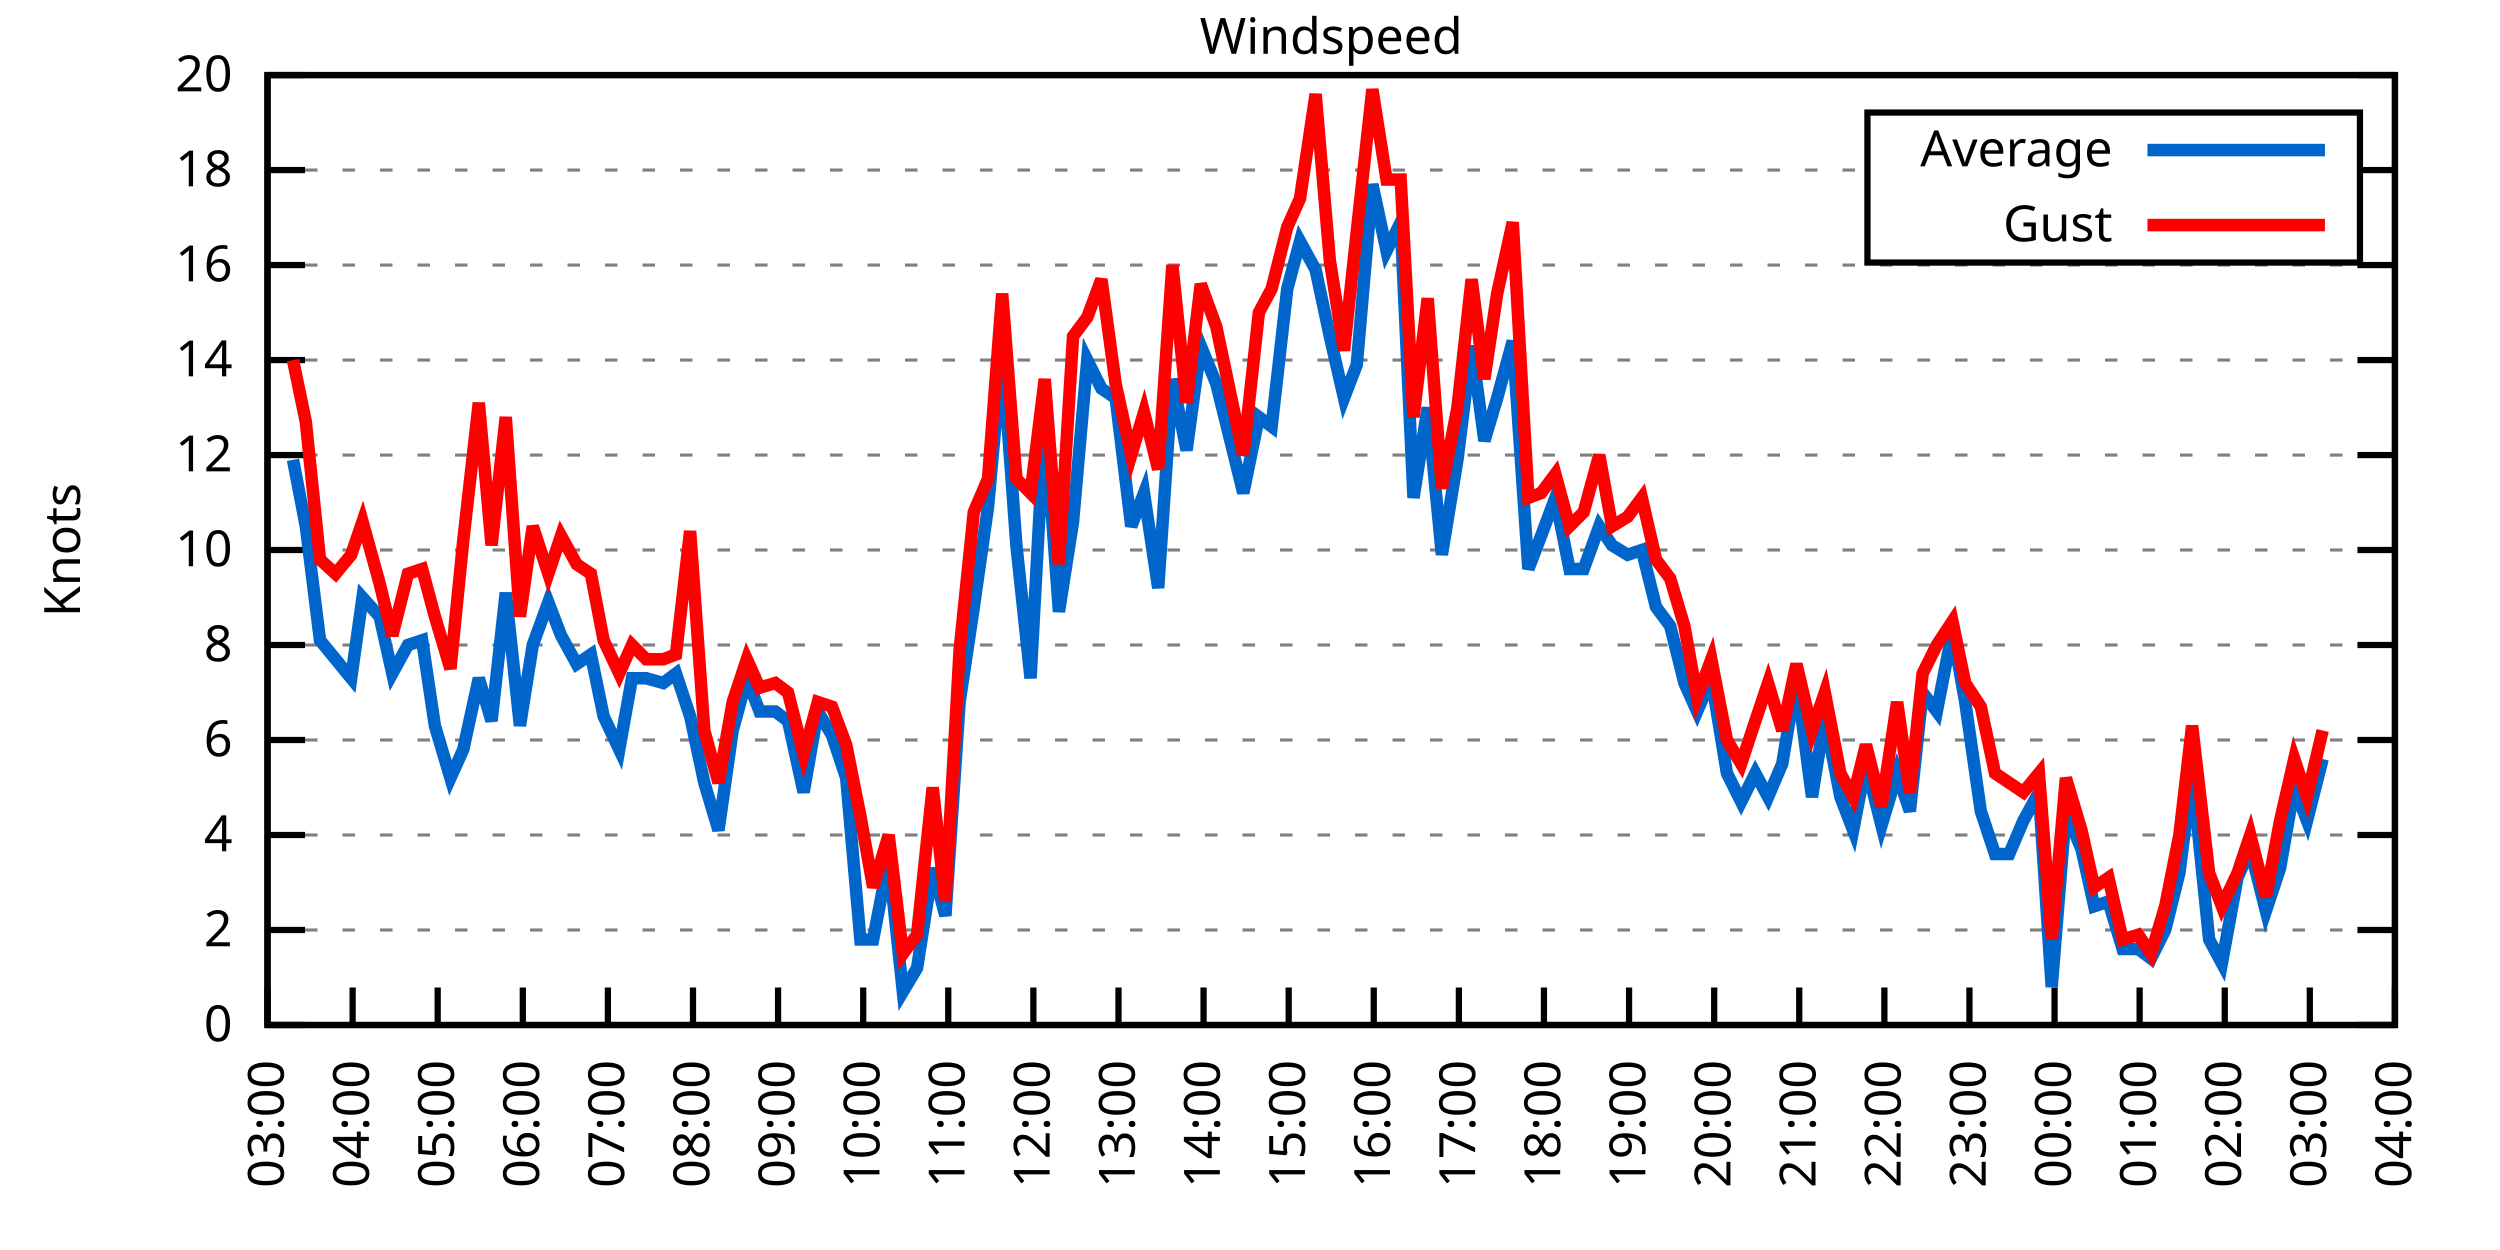
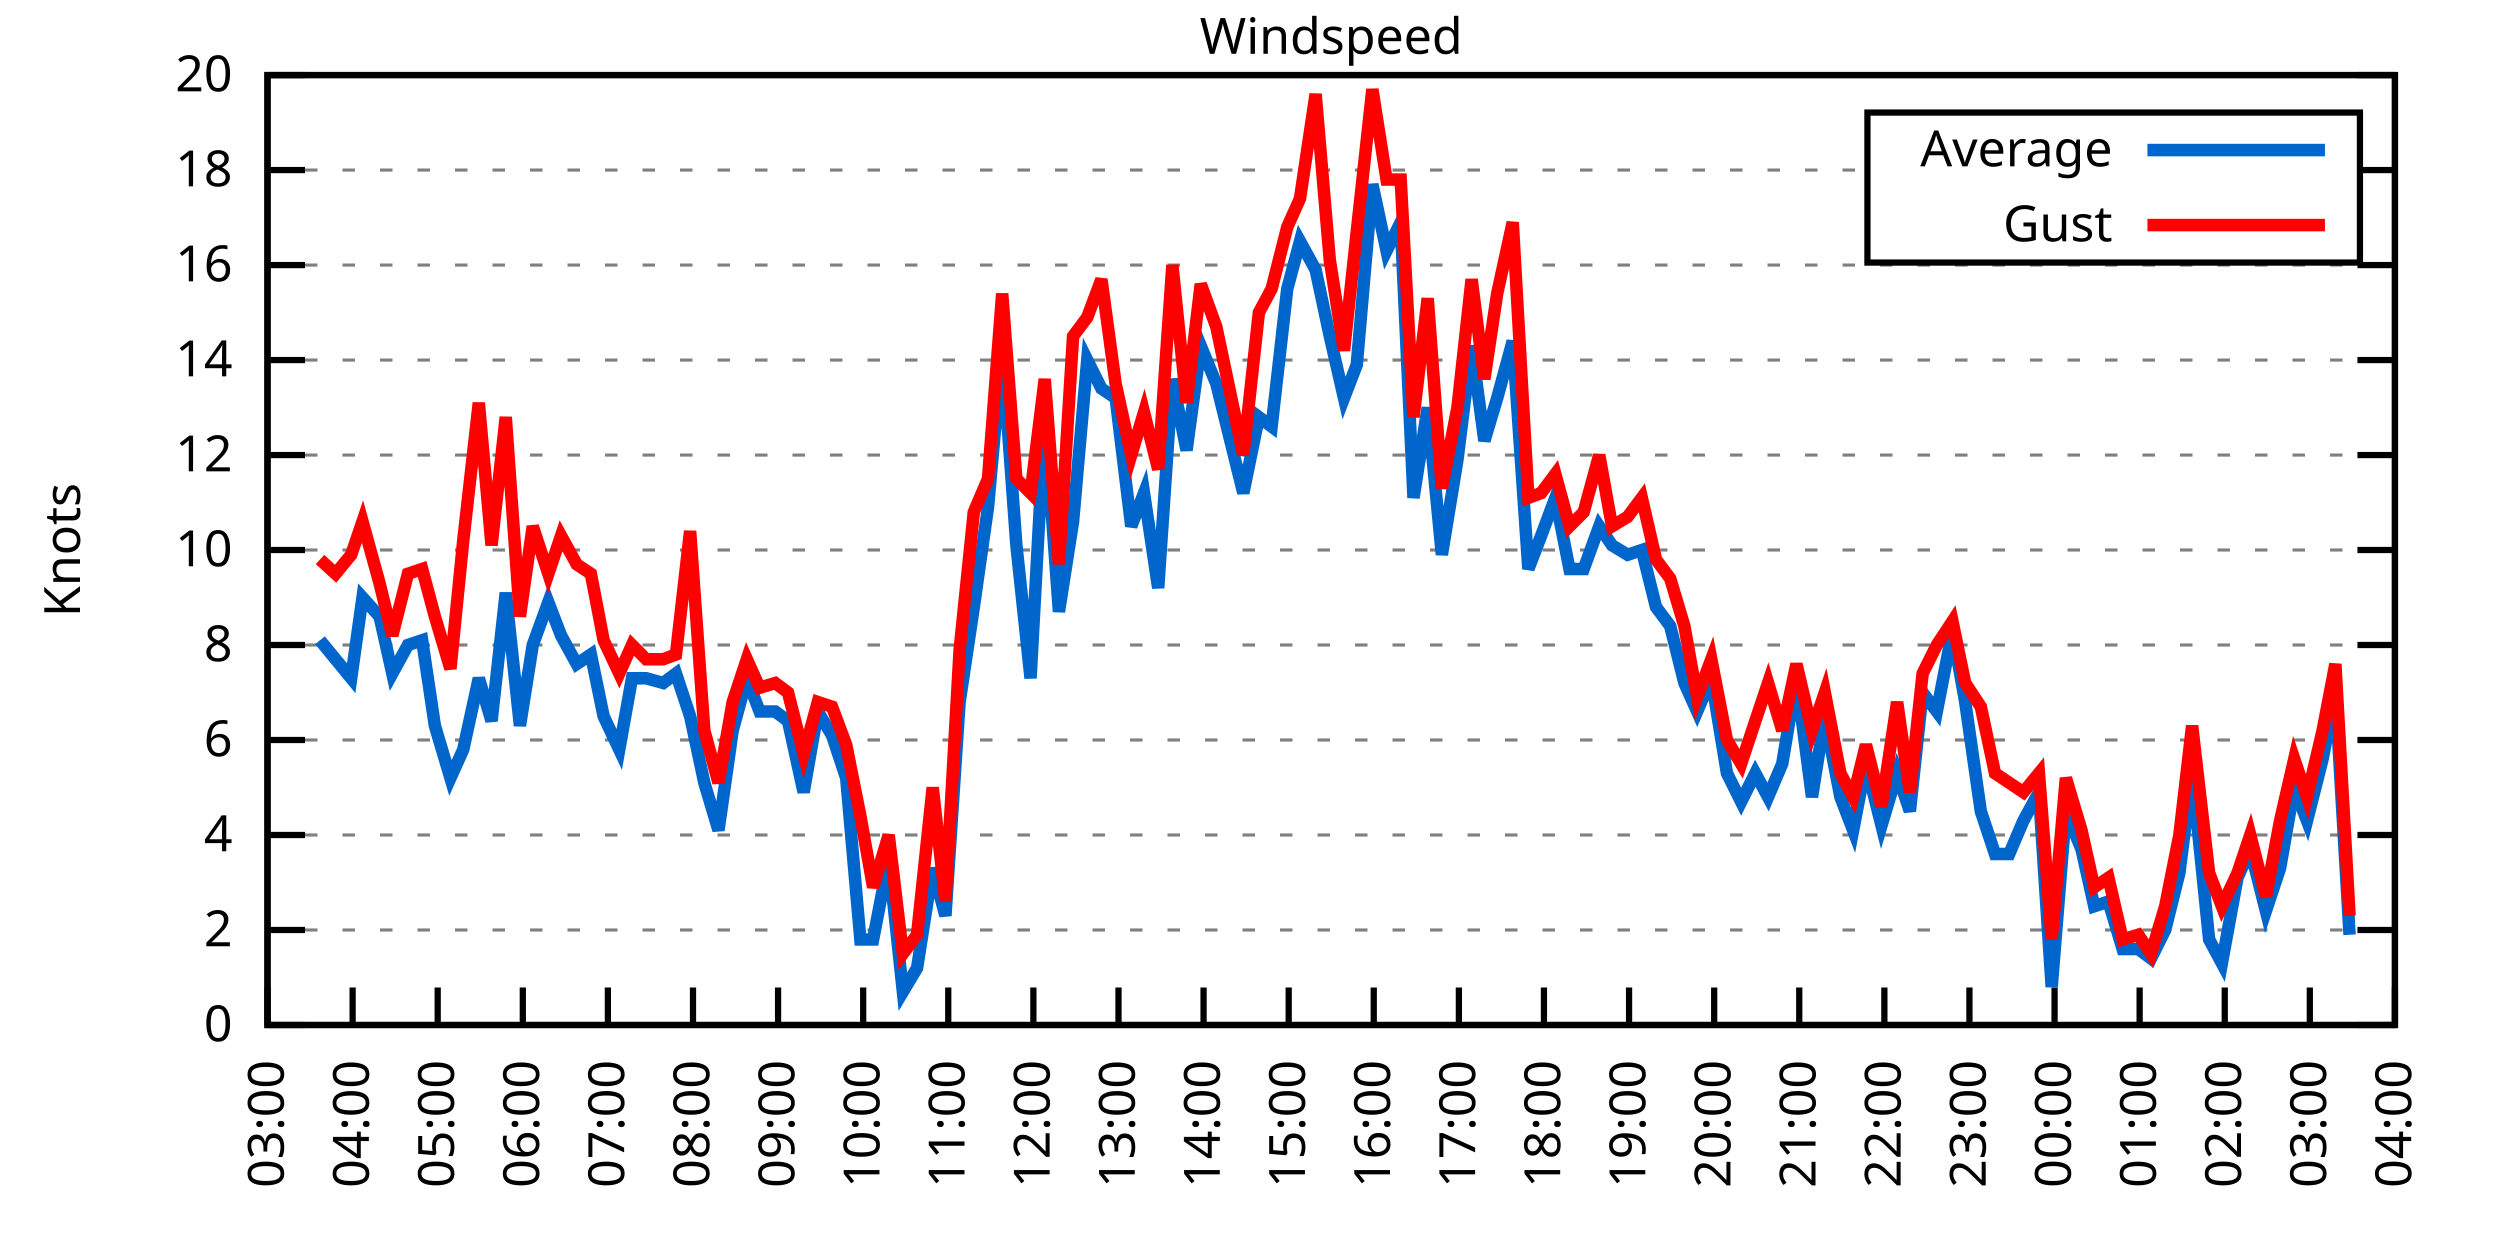
<svg xmlns="http://www.w3.org/2000/svg" xmlns:xlink="http://www.w3.org/1999/xlink" width="400" height="200" viewBox="0 0 400 200">
  <g id="gnuplot_canvas">
    <rect x="0" y="0" width="400" height="200" fill="none" />
    <defs>
      <circle id="gpDot" r="0.5" stroke-width="0.5" stroke="currentColor" />
      <path id="gpPt0" stroke-width="0.333" stroke="currentColor" d="M-1,0 h2 M0,-1 v2" />
      <path id="gpPt1" stroke-width="0.333" stroke="currentColor" d="M-1,-1 L1,1 M1,-1 L-1,1" />
      <path id="gpPt2" stroke-width="0.333" stroke="currentColor" d="M-1,0 L1,0 M0,-1 L0,1 M-1,-1 L1,1 M-1,1 L1,-1" />
      <rect id="gpPt3" stroke-width="0.333" stroke="currentColor" x="-1" y="-1" width="2" height="2" />
      <rect id="gpPt4" stroke-width="0.333" stroke="currentColor" fill="currentColor" x="-1" y="-1" width="2" height="2" />
      <circle id="gpPt5" stroke-width="0.333" stroke="currentColor" cx="0" cy="0" r="1" />
      <use xlink:href="#gpPt5" id="gpPt6" fill="currentColor" stroke="none" />
      <path id="gpPt7" stroke-width="0.333" stroke="currentColor" d="M0,-1.33 L-1.33,0.67 L1.33,0.67 z" />
      <use xlink:href="#gpPt7" id="gpPt8" fill="currentColor" stroke="none" />
      <use xlink:href="#gpPt7" id="gpPt9" stroke="currentColor" transform="rotate(180)" />
      <use xlink:href="#gpPt9" id="gpPt10" fill="currentColor" stroke="none" />
      <use xlink:href="#gpPt3" id="gpPt11" stroke="currentColor" transform="rotate(45)" />
      <use xlink:href="#gpPt11" id="gpPt12" fill="currentColor" stroke="none" />
      <path id="gpPt13" stroke-width="0.333" stroke="currentColor" d="M0,1.330 L1.265,0.411 L0.782,-1.067 L-0.782,-1.076 L-1.265,0.411 z" />
      <use xlink:href="#gpPt13" id="gpPt14" fill="currentColor" stroke="none" />
      <filter id="textbox" filterUnits="objectBoundingBox" x="0" y="0" height="1" width="1">
        <feFlood flood-color="white" flood-opacity="1" result="bgnd" />
        <feComposite in="SourceGraphic" in2="bgnd" operator="atop" />
      </filter>
      <filter id="greybox" filterUnits="objectBoundingBox" x="0" y="0" height="1" width="1">
        <feFlood flood-color="lightgrey" flood-opacity="1" result="grey" />
        <feComposite in="SourceGraphic" in2="grey" operator="atop" />
      </filter>
    </defs>
    <g fill="none" color="white" stroke="currentColor" stroke-width="1.00" stroke-linecap="butt" stroke-linejoin="miter">
</g>
    <g fill="none" color="black" stroke="currentColor" stroke-width="1.00" stroke-linecap="butt" stroke-linejoin="miter">
      <g stroke="none" shape-rendering="crispEdges">
        <polygon fill="rgb(255, 255, 255)" points="42.80,164.00 383.18,164.00 383.18,12.02 42.80,12.02 " />
      </g>
    </g>
    <g fill="none" color="black" stroke="currentColor" stroke-width="1.00" stroke-linecap="butt" stroke-linejoin="miter">
</g>
    <g fill="none" color="black" stroke="black" stroke-width="0.50" stroke-linecap="butt" stroke-linejoin="miter">
</g>
    <g fill="none" color="gray" stroke="currentColor" stroke-width="0.50" stroke-linecap="butt" stroke-linejoin="miter">
      <path stroke="gray" stroke-dasharray="2,4" class="gridline" d="M42.80,164.00 L383.19,164.00  " />
    </g>
    <g fill="none" color="gray" stroke="gray" stroke-width="1.00" stroke-linecap="butt" stroke-linejoin="miter">
</g>
    <g fill="none" color="black" stroke="currentColor" stroke-width="1.00" stroke-linecap="butt" stroke-linejoin="miter">
      <path stroke="black" d="M42.80,164.00 L48.80,164.00 M383.19,164.00 L377.19,164.00  " />
      <g transform="translate(37.20,166.60)" stroke="none" fill="black" font-family="Sans" font-size="8.00" text-anchor="end">
        <text>
          <tspan font-family="Sans"> 0</tspan>
        </text>
      </g>
    </g>
    <g fill="none" color="black" stroke="currentColor" stroke-width="1.00" stroke-linecap="butt" stroke-linejoin="miter">
</g>
    <g fill="none" color="black" stroke="black" stroke-width="0.50" stroke-linecap="butt" stroke-linejoin="miter">
</g>
    <g fill="none" color="gray" stroke="currentColor" stroke-width="0.50" stroke-linecap="butt" stroke-linejoin="miter">
      <path stroke="gray" stroke-dasharray="2,4" class="gridline" d="M42.80,148.80 L383.19,148.80  " />
    </g>
    <g fill="none" color="gray" stroke="gray" stroke-width="1.00" stroke-linecap="butt" stroke-linejoin="miter">
</g>
    <g fill="none" color="black" stroke="currentColor" stroke-width="1.00" stroke-linecap="butt" stroke-linejoin="miter">
      <path stroke="black" d="M42.80,148.80 L48.80,148.80 M383.19,148.80 L377.19,148.80  " />
      <g transform="translate(37.20,151.40)" stroke="none" fill="black" font-family="Sans" font-size="8.00" text-anchor="end">
        <text>
          <tspan font-family="Sans"> 2</tspan>
        </text>
      </g>
    </g>
    <g fill="none" color="black" stroke="currentColor" stroke-width="1.00" stroke-linecap="butt" stroke-linejoin="miter">
</g>
    <g fill="none" color="black" stroke="black" stroke-width="0.50" stroke-linecap="butt" stroke-linejoin="miter">
</g>
    <g fill="none" color="gray" stroke="currentColor" stroke-width="0.50" stroke-linecap="butt" stroke-linejoin="miter">
      <path stroke="gray" stroke-dasharray="2,4" class="gridline" d="M42.80,133.60 L383.19,133.60  " />
    </g>
    <g fill="none" color="gray" stroke="gray" stroke-width="1.00" stroke-linecap="butt" stroke-linejoin="miter">
</g>
    <g fill="none" color="black" stroke="currentColor" stroke-width="1.00" stroke-linecap="butt" stroke-linejoin="miter">
      <path stroke="black" d="M42.80,133.60 L48.80,133.60 M383.19,133.60 L377.19,133.60  " />
      <g transform="translate(37.20,136.20)" stroke="none" fill="black" font-family="Sans" font-size="8.00" text-anchor="end">
        <text>
          <tspan font-family="Sans"> 4</tspan>
        </text>
      </g>
    </g>
    <g fill="none" color="black" stroke="currentColor" stroke-width="1.00" stroke-linecap="butt" stroke-linejoin="miter">
</g>
    <g fill="none" color="black" stroke="black" stroke-width="0.50" stroke-linecap="butt" stroke-linejoin="miter">
</g>
    <g fill="none" color="gray" stroke="currentColor" stroke-width="0.50" stroke-linecap="butt" stroke-linejoin="miter">
      <path stroke="gray" stroke-dasharray="2,4" class="gridline" d="M42.80,118.40 L383.19,118.40  " />
    </g>
    <g fill="none" color="gray" stroke="gray" stroke-width="1.00" stroke-linecap="butt" stroke-linejoin="miter">
</g>
    <g fill="none" color="black" stroke="currentColor" stroke-width="1.00" stroke-linecap="butt" stroke-linejoin="miter">
      <path stroke="black" d="M42.80,118.40 L48.80,118.40 M383.19,118.40 L377.19,118.40  " />
      <g transform="translate(37.20,121.00)" stroke="none" fill="black" font-family="Sans" font-size="8.00" text-anchor="end">
        <text>
          <tspan font-family="Sans"> 6</tspan>
        </text>
      </g>
    </g>
    <g fill="none" color="black" stroke="currentColor" stroke-width="1.00" stroke-linecap="butt" stroke-linejoin="miter">
</g>
    <g fill="none" color="black" stroke="black" stroke-width="0.50" stroke-linecap="butt" stroke-linejoin="miter">
</g>
    <g fill="none" color="gray" stroke="currentColor" stroke-width="0.50" stroke-linecap="butt" stroke-linejoin="miter">
      <path stroke="gray" stroke-dasharray="2,4" class="gridline" d="M42.80,103.20 L383.19,103.20  " />
    </g>
    <g fill="none" color="gray" stroke="gray" stroke-width="1.00" stroke-linecap="butt" stroke-linejoin="miter">
</g>
    <g fill="none" color="black" stroke="currentColor" stroke-width="1.00" stroke-linecap="butt" stroke-linejoin="miter">
      <path stroke="black" d="M42.80,103.20 L48.80,103.20 M383.19,103.20 L377.19,103.20  " />
      <g transform="translate(37.20,105.80)" stroke="none" fill="black" font-family="Sans" font-size="8.00" text-anchor="end">
        <text>
          <tspan font-family="Sans"> 8</tspan>
        </text>
      </g>
    </g>
    <g fill="none" color="black" stroke="currentColor" stroke-width="1.00" stroke-linecap="butt" stroke-linejoin="miter">
</g>
    <g fill="none" color="black" stroke="black" stroke-width="0.50" stroke-linecap="butt" stroke-linejoin="miter">
</g>
    <g fill="none" color="gray" stroke="currentColor" stroke-width="0.50" stroke-linecap="butt" stroke-linejoin="miter">
      <path stroke="gray" stroke-dasharray="2,4" class="gridline" d="M42.80,88.00 L383.19,88.00  " />
    </g>
    <g fill="none" color="gray" stroke="gray" stroke-width="1.00" stroke-linecap="butt" stroke-linejoin="miter">
</g>
    <g fill="none" color="black" stroke="currentColor" stroke-width="1.00" stroke-linecap="butt" stroke-linejoin="miter">
      <path stroke="black" d="M42.80,88.00 L48.80,88.00 M383.19,88.00 L377.19,88.00  " />
      <g transform="translate(37.20,90.60)" stroke="none" fill="black" font-family="Sans" font-size="8.00" text-anchor="end">
        <text>
          <tspan font-family="Sans"> 10</tspan>
        </text>
      </g>
    </g>
    <g fill="none" color="black" stroke="currentColor" stroke-width="1.00" stroke-linecap="butt" stroke-linejoin="miter">
</g>
    <g fill="none" color="black" stroke="black" stroke-width="0.50" stroke-linecap="butt" stroke-linejoin="miter">
</g>
    <g fill="none" color="gray" stroke="currentColor" stroke-width="0.50" stroke-linecap="butt" stroke-linejoin="miter">
      <path stroke="gray" stroke-dasharray="2,4" class="gridline" d="M42.80,72.81 L383.19,72.81  " />
    </g>
    <g fill="none" color="gray" stroke="gray" stroke-width="1.00" stroke-linecap="butt" stroke-linejoin="miter">
</g>
    <g fill="none" color="black" stroke="currentColor" stroke-width="1.00" stroke-linecap="butt" stroke-linejoin="miter">
      <path stroke="black" d="M42.80,72.81 L48.80,72.81 M383.19,72.81 L377.19,72.81  " />
      <g transform="translate(37.20,75.41)" stroke="none" fill="black" font-family="Sans" font-size="8.00" text-anchor="end">
        <text>
          <tspan font-family="Sans"> 12</tspan>
        </text>
      </g>
    </g>
    <g fill="none" color="black" stroke="currentColor" stroke-width="1.00" stroke-linecap="butt" stroke-linejoin="miter">
</g>
    <g fill="none" color="black" stroke="black" stroke-width="0.50" stroke-linecap="butt" stroke-linejoin="miter">
</g>
    <g fill="none" color="gray" stroke="currentColor" stroke-width="0.50" stroke-linecap="butt" stroke-linejoin="miter">
      <path stroke="gray" stroke-dasharray="2,4" class="gridline" d="M42.80,57.61 L383.19,57.61  " />
    </g>
    <g fill="none" color="gray" stroke="gray" stroke-width="1.00" stroke-linecap="butt" stroke-linejoin="miter">
</g>
    <g fill="none" color="black" stroke="currentColor" stroke-width="1.00" stroke-linecap="butt" stroke-linejoin="miter">
      <path stroke="black" d="M42.80,57.61 L48.80,57.61 M383.19,57.61 L377.19,57.61  " />
      <g transform="translate(37.20,60.21)" stroke="none" fill="black" font-family="Sans" font-size="8.00" text-anchor="end">
        <text>
          <tspan font-family="Sans"> 14</tspan>
        </text>
      </g>
    </g>
    <g fill="none" color="black" stroke="currentColor" stroke-width="1.00" stroke-linecap="butt" stroke-linejoin="miter">
</g>
    <g fill="none" color="black" stroke="black" stroke-width="0.50" stroke-linecap="butt" stroke-linejoin="miter">
</g>
    <g fill="none" color="gray" stroke="currentColor" stroke-width="0.50" stroke-linecap="butt" stroke-linejoin="miter">
      <path stroke="gray" stroke-dasharray="2,4" class="gridline" d="M42.80,42.41 L383.19,42.41  " />
    </g>
    <g fill="none" color="gray" stroke="gray" stroke-width="1.00" stroke-linecap="butt" stroke-linejoin="miter">
</g>
    <g fill="none" color="black" stroke="currentColor" stroke-width="1.00" stroke-linecap="butt" stroke-linejoin="miter">
      <path stroke="black" d="M42.80,42.41 L48.80,42.41 M383.19,42.41 L377.19,42.41  " />
      <g transform="translate(37.20,45.01)" stroke="none" fill="black" font-family="Sans" font-size="8.00" text-anchor="end">
        <text>
          <tspan font-family="Sans"> 16</tspan>
        </text>
      </g>
    </g>
    <g fill="none" color="black" stroke="currentColor" stroke-width="1.00" stroke-linecap="butt" stroke-linejoin="miter">
</g>
    <g fill="none" color="black" stroke="black" stroke-width="0.50" stroke-linecap="butt" stroke-linejoin="miter">
</g>
    <g fill="none" color="gray" stroke="currentColor" stroke-width="0.50" stroke-linecap="butt" stroke-linejoin="miter">
      <path stroke="gray" stroke-dasharray="2,4" class="gridline" d="M42.80,27.21 L298.79,27.21 M377.59,27.21 L383.19,27.21  " />
    </g>
    <g fill="none" color="gray" stroke="gray" stroke-width="1.00" stroke-linecap="butt" stroke-linejoin="miter">
</g>
    <g fill="none" color="black" stroke="currentColor" stroke-width="1.00" stroke-linecap="butt" stroke-linejoin="miter">
      <path stroke="black" d="M42.80,27.21 L48.80,27.21 M383.19,27.21 L377.19,27.21  " />
      <g transform="translate(37.20,29.81)" stroke="none" fill="black" font-family="Sans" font-size="8.00" text-anchor="end">
        <text>
          <tspan font-family="Sans"> 18</tspan>
        </text>
      </g>
    </g>
    <g fill="none" color="black" stroke="currentColor" stroke-width="1.00" stroke-linecap="butt" stroke-linejoin="miter">
</g>
    <g fill="none" color="black" stroke="black" stroke-width="0.50" stroke-linecap="butt" stroke-linejoin="miter">
</g>
    <g fill="none" color="gray" stroke="currentColor" stroke-width="0.50" stroke-linecap="butt" stroke-linejoin="miter">
      <path stroke="gray" stroke-dasharray="2,4" class="gridline" d="M42.80,12.01 L383.19,12.01  " />
    </g>
    <g fill="none" color="gray" stroke="gray" stroke-width="1.00" stroke-linecap="butt" stroke-linejoin="miter">
</g>
    <g fill="none" color="black" stroke="currentColor" stroke-width="1.00" stroke-linecap="butt" stroke-linejoin="miter">
      <path stroke="black" d="M42.80,12.01 L48.80,12.01 M383.19,12.01 L377.19,12.01  " />
      <g transform="translate(37.20,14.61)" stroke="none" fill="black" font-family="Sans" font-size="8.00" text-anchor="end">
        <text>
          <tspan font-family="Sans"> 20</tspan>
        </text>
      </g>
    </g>
    <g fill="none" color="black" stroke="currentColor" stroke-width="1.00" stroke-linecap="butt" stroke-linejoin="miter">
      <path stroke="black" d="M42.80,164.00 L42.80,158.00  " />
      <g transform="translate(45.40,169.60) rotate(270.00)" stroke="none" fill="black" font-family="Sans" font-size="8.00" text-anchor="end">
        <text>
          <tspan font-family="Sans">03:00</tspan>
        </text>
      </g>
    </g>
    <g fill="none" color="black" stroke="currentColor" stroke-width="1.00" stroke-linecap="butt" stroke-linejoin="miter">
      <path stroke="black" d="M56.42,164.00 L56.42,158.00  " />
      <g transform="translate(59.02,169.60) rotate(270.00)" stroke="none" fill="black" font-family="Sans" font-size="8.00" text-anchor="end">
        <text>
          <tspan font-family="Sans">04:00</tspan>
        </text>
      </g>
    </g>
    <g fill="none" color="black" stroke="currentColor" stroke-width="1.00" stroke-linecap="butt" stroke-linejoin="miter">
      <path stroke="black" d="M70.03,164.00 L70.03,158.00  " />
      <g transform="translate(72.63,169.60) rotate(270.00)" stroke="none" fill="black" font-family="Sans" font-size="8.00" text-anchor="end">
        <text>
          <tspan font-family="Sans">05:00</tspan>
        </text>
      </g>
    </g>
    <g fill="none" color="black" stroke="currentColor" stroke-width="1.00" stroke-linecap="butt" stroke-linejoin="miter">
      <path stroke="black" d="M83.65,164.00 L83.65,158.00  " />
      <g transform="translate(86.25,169.60) rotate(270.00)" stroke="none" fill="black" font-family="Sans" font-size="8.00" text-anchor="end">
        <text>
          <tspan font-family="Sans">06:00</tspan>
        </text>
      </g>
    </g>
    <g fill="none" color="black" stroke="currentColor" stroke-width="1.00" stroke-linecap="butt" stroke-linejoin="miter">
      <path stroke="black" d="M97.26,164.00 L97.26,158.00  " />
      <g transform="translate(99.86,169.60) rotate(270.00)" stroke="none" fill="black" font-family="Sans" font-size="8.00" text-anchor="end">
        <text>
          <tspan font-family="Sans">07:00</tspan>
        </text>
      </g>
    </g>
    <g fill="none" color="black" stroke="currentColor" stroke-width="1.00" stroke-linecap="butt" stroke-linejoin="miter">
      <path stroke="black" d="M110.88,164.00 L110.88,158.00  " />
      <g transform="translate(113.48,169.60) rotate(270.00)" stroke="none" fill="black" font-family="Sans" font-size="8.00" text-anchor="end">
        <text>
          <tspan font-family="Sans">08:00</tspan>
        </text>
      </g>
    </g>
    <g fill="none" color="black" stroke="currentColor" stroke-width="1.00" stroke-linecap="butt" stroke-linejoin="miter">
      <path stroke="black" d="M124.49,164.00 L124.49,158.00  " />
      <g transform="translate(127.09,169.60) rotate(270.00)" stroke="none" fill="black" font-family="Sans" font-size="8.00" text-anchor="end">
        <text>
          <tspan font-family="Sans">09:00</tspan>
        </text>
      </g>
    </g>
    <g fill="none" color="black" stroke="currentColor" stroke-width="1.00" stroke-linecap="butt" stroke-linejoin="miter">
      <path stroke="black" d="M138.11,164.00 L138.11,158.00  " />
      <g transform="translate(140.71,169.60) rotate(270.00)" stroke="none" fill="black" font-family="Sans" font-size="8.00" text-anchor="end">
        <text>
          <tspan font-family="Sans">10:00</tspan>
        </text>
      </g>
    </g>
    <g fill="none" color="black" stroke="currentColor" stroke-width="1.00" stroke-linecap="butt" stroke-linejoin="miter">
      <path stroke="black" d="M151.72,164.00 L151.72,158.00  " />
      <g transform="translate(154.32,169.60) rotate(270.00)" stroke="none" fill="black" font-family="Sans" font-size="8.00" text-anchor="end">
        <text>
          <tspan font-family="Sans">11:00</tspan>
        </text>
      </g>
    </g>
    <g fill="none" color="black" stroke="currentColor" stroke-width="1.00" stroke-linecap="butt" stroke-linejoin="miter">
      <path stroke="black" d="M165.34,164.00 L165.34,158.00  " />
      <g transform="translate(167.94,169.60) rotate(270.00)" stroke="none" fill="black" font-family="Sans" font-size="8.00" text-anchor="end">
        <text>
          <tspan font-family="Sans">12:00</tspan>
        </text>
      </g>
    </g>
    <g fill="none" color="black" stroke="currentColor" stroke-width="1.00" stroke-linecap="butt" stroke-linejoin="miter">
      <path stroke="black" d="M178.96,164.00 L178.96,158.00  " />
      <g transform="translate(181.56,169.60) rotate(270.00)" stroke="none" fill="black" font-family="Sans" font-size="8.00" text-anchor="end">
        <text>
          <tspan font-family="Sans">13:00</tspan>
        </text>
      </g>
    </g>
    <g fill="none" color="black" stroke="currentColor" stroke-width="1.00" stroke-linecap="butt" stroke-linejoin="miter">
      <path stroke="black" d="M192.57,164.00 L192.57,158.00  " />
      <g transform="translate(195.17,169.60) rotate(270.00)" stroke="none" fill="black" font-family="Sans" font-size="8.00" text-anchor="end">
        <text>
          <tspan font-family="Sans">14:00</tspan>
        </text>
      </g>
    </g>
    <g fill="none" color="black" stroke="currentColor" stroke-width="1.00" stroke-linecap="butt" stroke-linejoin="miter">
      <path stroke="black" d="M206.19,164.00 L206.19,158.00  " />
      <g transform="translate(208.79,169.60) rotate(270.00)" stroke="none" fill="black" font-family="Sans" font-size="8.00" text-anchor="end">
        <text>
          <tspan font-family="Sans">15:00</tspan>
        </text>
      </g>
    </g>
    <g fill="none" color="black" stroke="currentColor" stroke-width="1.00" stroke-linecap="butt" stroke-linejoin="miter">
      <path stroke="black" d="M219.80,164.00 L219.80,158.00  " />
      <g transform="translate(222.40,169.60) rotate(270.00)" stroke="none" fill="black" font-family="Sans" font-size="8.00" text-anchor="end">
        <text>
          <tspan font-family="Sans">16:00</tspan>
        </text>
      </g>
    </g>
    <g fill="none" color="black" stroke="currentColor" stroke-width="1.00" stroke-linecap="butt" stroke-linejoin="miter">
      <path stroke="black" d="M233.42,164.00 L233.42,158.00  " />
      <g transform="translate(236.02,169.60) rotate(270.00)" stroke="none" fill="black" font-family="Sans" font-size="8.00" text-anchor="end">
        <text>
          <tspan font-family="Sans">17:00</tspan>
        </text>
      </g>
    </g>
    <g fill="none" color="black" stroke="currentColor" stroke-width="1.00" stroke-linecap="butt" stroke-linejoin="miter">
      <path stroke="black" d="M247.03,164.00 L247.03,158.00  " />
      <g transform="translate(249.63,169.60) rotate(270.00)" stroke="none" fill="black" font-family="Sans" font-size="8.00" text-anchor="end">
        <text>
          <tspan font-family="Sans">18:00</tspan>
        </text>
      </g>
    </g>
    <g fill="none" color="black" stroke="currentColor" stroke-width="1.00" stroke-linecap="butt" stroke-linejoin="miter">
      <path stroke="black" d="M260.65,164.00 L260.65,158.00  " />
      <g transform="translate(263.25,169.60) rotate(270.00)" stroke="none" fill="black" font-family="Sans" font-size="8.00" text-anchor="end">
        <text>
          <tspan font-family="Sans">19:00</tspan>
        </text>
      </g>
    </g>
    <g fill="none" color="black" stroke="currentColor" stroke-width="1.00" stroke-linecap="butt" stroke-linejoin="miter">
      <path stroke="black" d="M274.27,164.00 L274.27,158.00  " />
      <g transform="translate(276.87,169.60) rotate(270.00)" stroke="none" fill="black" font-family="Sans" font-size="8.00" text-anchor="end">
        <text>
          <tspan font-family="Sans">20:00</tspan>
        </text>
      </g>
    </g>
    <g fill="none" color="black" stroke="currentColor" stroke-width="1.00" stroke-linecap="butt" stroke-linejoin="miter">
      <path stroke="black" d="M287.88,164.00 L287.88,158.00  " />
      <g transform="translate(290.48,169.60) rotate(270.00)" stroke="none" fill="black" font-family="Sans" font-size="8.00" text-anchor="end">
        <text>
          <tspan font-family="Sans">21:00</tspan>
        </text>
      </g>
    </g>
    <g fill="none" color="black" stroke="currentColor" stroke-width="1.00" stroke-linecap="butt" stroke-linejoin="miter">
      <path stroke="black" d="M301.50,164.00 L301.50,158.00  " />
      <g transform="translate(304.10,169.60) rotate(270.00)" stroke="none" fill="black" font-family="Sans" font-size="8.00" text-anchor="end">
        <text>
          <tspan font-family="Sans">22:00</tspan>
        </text>
      </g>
    </g>
    <g fill="none" color="black" stroke="currentColor" stroke-width="1.00" stroke-linecap="butt" stroke-linejoin="miter">
      <path stroke="black" d="M315.11,164.00 L315.11,158.00  " />
      <g transform="translate(317.71,169.60) rotate(270.00)" stroke="none" fill="black" font-family="Sans" font-size="8.00" text-anchor="end">
        <text>
          <tspan font-family="Sans">23:00</tspan>
        </text>
      </g>
    </g>
    <g fill="none" color="black" stroke="currentColor" stroke-width="1.00" stroke-linecap="butt" stroke-linejoin="miter">
      <path stroke="black" d="M328.73,164.00 L328.73,158.00  " />
      <g transform="translate(331.33,169.60) rotate(270.00)" stroke="none" fill="black" font-family="Sans" font-size="8.00" text-anchor="end">
        <text>
          <tspan font-family="Sans">00:00</tspan>
        </text>
      </g>
    </g>
    <g fill="none" color="black" stroke="currentColor" stroke-width="1.00" stroke-linecap="butt" stroke-linejoin="miter">
      <path stroke="black" d="M342.34,164.00 L342.34,158.00  " />
      <g transform="translate(344.94,169.60) rotate(270.00)" stroke="none" fill="black" font-family="Sans" font-size="8.00" text-anchor="end">
        <text>
          <tspan font-family="Sans">01:00</tspan>
        </text>
      </g>
    </g>
    <g fill="none" color="black" stroke="currentColor" stroke-width="1.00" stroke-linecap="butt" stroke-linejoin="miter">
      <path stroke="black" d="M355.96,164.00 L355.96,158.00  " />
      <g transform="translate(358.56,169.60) rotate(270.00)" stroke="none" fill="black" font-family="Sans" font-size="8.00" text-anchor="end">
        <text>
          <tspan font-family="Sans">02:00</tspan>
        </text>
      </g>
    </g>
    <g fill="none" color="black" stroke="currentColor" stroke-width="1.00" stroke-linecap="butt" stroke-linejoin="miter">
      <path stroke="black" d="M369.57,164.00 L369.57,158.00  " />
      <g transform="translate(372.17,169.60) rotate(270.00)" stroke="none" fill="black" font-family="Sans" font-size="8.00" text-anchor="end">
        <text>
          <tspan font-family="Sans">03:00</tspan>
        </text>
      </g>
    </g>
    <g fill="none" color="black" stroke="currentColor" stroke-width="1.00" stroke-linecap="butt" stroke-linejoin="miter">
      <path stroke="black" d="M383.19,164.00 L383.19,158.00  " />
      <g transform="translate(385.79,169.60) rotate(270.00)" stroke="none" fill="black" font-family="Sans" font-size="8.00" text-anchor="end">
        <text>
          <tspan font-family="Sans">04:00</tspan>
        </text>
      </g>
    </g>
    <g fill="none" color="black" stroke="currentColor" stroke-width="1.00" stroke-linecap="butt" stroke-linejoin="miter">
</g>
    <g fill="none" color="black" stroke="currentColor" stroke-width="1.00" stroke-linecap="butt" stroke-linejoin="miter">
      <path stroke="black" d="M42.80,12.01 L42.80,164.00 L383.19,164.00 L383.19,12.01 L42.80,12.01 Z  " />
    </g>
    <g fill="none" color="black" stroke="currentColor" stroke-width="1.00" stroke-linecap="butt" stroke-linejoin="miter">
</g>
    <g fill="none" color="black" stroke="currentColor" stroke-width="1.00" stroke-linecap="butt" stroke-linejoin="miter">
      <path stroke="black" d="M298.79,42.01 L298.79,18.01 L377.59,18.01 L377.59,42.01 L298.79,42.01 Z  " />
    </g>
    <g id="Windspeed_plot_1">
      <g fill="none" color="white" stroke="black" stroke-width="2.00" stroke-linecap="butt" stroke-linejoin="miter">
</g>
      <g fill="none" color="black" stroke="currentColor" stroke-width="2.00" stroke-linecap="butt" stroke-linejoin="miter">
        <g transform="translate(337.99,26.61)" stroke="none" fill="black" font-family="Sans" font-size="8.00" text-anchor="end">
          <text>
            <tspan font-family="Sans">Average</tspan>
          </text>
        </g>
      </g>
      <g fill="none" color="black" stroke="currentColor" stroke-width="2.00" stroke-linecap="butt" stroke-linejoin="miter">
-         <path stroke="rgb(  0, 102, 204)" d="M343.59,24.01 L371.99,24.01 M46.88,73.57 L48.93,84.21 L51.20,102.44 L53.69,105.48 L56.19,108.52 L58.00,95.60   L60.73,98.64 L62.77,107.76 L65.27,103.20 L67.54,102.44 L69.58,116.12 L72.07,124.48 L74.12,119.92 L76.61,108.52   L78.65,115.36 L80.92,94.84 L83.19,116.12 L85.24,103.20 L87.73,96.36 L89.77,101.68 L92.27,106.24 L94.54,104.72   L96.58,114.60 L99.08,119.92 L101.12,108.52 L103.39,108.52 L106.11,109.28 L108.15,107.76 L110.42,114.60 L112.69,125.24   L114.96,132.84 L117.23,116.88 L119.50,108.52 L121.54,113.84 L124.04,113.84 L126.08,115.36 L128.58,126.76 L130.85,113.84   L133.12,117.64 L135.39,124.48 L137.66,150.32 L139.70,150.32 L142.19,137.40 L144.46,158.68 L146.73,154.88 L149.23,138.92   L151.27,146.52 L153.54,112.32 L155.81,97.12 L158.08,81.17 L160.35,56.09 L162.62,87.25 L164.89,108.52 L167.16,66.73   L169.43,97.88 L171.69,83.45 L173.96,57.61 L176.23,62.17 L178.50,63.69 L181.00,84.21 L183.04,78.89 L185.31,94.08   L187.58,60.65 L189.85,72.05 L192.12,55.33 L194.61,61.41 L198.93,78.89 L201.42,66.73 L203.46,68.25 L205.96,46.21   L208.00,38.61 L210.50,43.17 L212.77,53.81 L215.04,63.69 L217.08,58.37 L219.58,29.49 L221.85,40.13 L224.11,35.57   L226.16,79.65 L228.43,65.21 L230.70,88.76 L233.19,73.57 L235.46,55.33 L237.50,70.53 L239.55,63.69 L242.04,54.57   L244.54,91.04 L246.58,85.73 L248.85,79.65 L251.12,91.04 L253.39,91.04 L255.88,84.21 L257.93,87.25 L260.42,88.76   L262.69,88.00 L264.96,97.12 L267.23,100.16 L269.50,109.28 L271.54,113.84 L273.81,108.52 L276.31,123.72 L278.58,128.28   L280.85,123.72 L282.89,127.52 L285.16,122.20 L287.43,108.52 L289.92,127.52 L291.97,114.60 L294.46,127.52 L296.50,132.84   L298.55,122.20 L301.04,132.08 L303.54,123.72 L305.58,129.80 L307.62,110.80 L309.89,113.84 L312.39,100.92 L314.43,112.32   L316.93,129.80 L319.20,136.64 L321.47,136.64 L323.74,131.32 L326.23,126.76 L328.27,157.92 L330.54,129.80 L333.04,135.88   L335.08,145.00 L337.35,144.24 L339.62,151.84 L342.12,151.84 L344.16,153.36 L346.43,148.80 L348.70,139.68 L350.74,123.72   L353.46,150.32 L355.50,154.12 L358.00,140.44 L360.04,135.88 L362.54,145.76 L364.81,138.92 L367.08,126.00 L369.12,131.32   L371.62,121.44  " />
+         <path stroke="rgb(  0, 102, 204)" d="M343.59,24.01 L371.99,24.01 M51.20,102.44 L53.69,105.48 L56.19,108.52 L58.00,95.60 L60.73,98.64 L62.77,107.76   L65.27,103.20 L67.54,102.44 L69.58,116.12 L72.07,124.48 L74.12,119.92 L76.61,108.52 L78.65,115.36 L80.92,94.84   L83.19,116.12 L85.24,103.20 L87.73,96.36 L89.77,101.68 L92.27,106.24 L94.54,104.72 L96.58,114.60 L99.08,119.92   L101.12,108.52 L103.39,108.52 L106.11,109.28 L108.15,107.76 L110.42,114.60 L112.69,125.24 L114.96,132.84 L117.23,116.88   L119.50,108.52 L121.54,113.84 L124.04,113.84 L126.08,115.36 L128.58,126.76 L130.85,113.84 L133.12,117.64 L135.39,124.48   L137.66,150.32 L139.70,150.32 L142.19,137.40 L144.46,158.68 L146.73,154.88 L149.23,138.92 L151.27,146.52 L153.54,112.32   L155.81,97.12 L158.08,81.17 L160.35,56.09 L162.62,87.25 L164.89,108.52 L167.16,66.73 L169.43,97.88 L171.69,83.45   L173.96,57.61 L176.23,62.17 L178.50,63.69 L181.00,84.21 L183.04,78.89 L185.31,94.08 L187.58,60.65 L189.85,72.05   L192.12,55.33 L194.61,61.41 L198.93,78.89 L201.42,66.73 L203.46,68.25 L205.96,46.21 L208.00,38.61 L210.50,43.17   L212.77,53.81 L215.04,63.69 L217.08,58.37 L219.58,29.49 L221.85,40.13 L224.11,35.57 L226.16,79.65 L228.43,65.21   L230.70,88.76 L233.19,73.57 L235.46,55.33 L237.50,70.53 L239.55,63.69 L242.04,54.57 L244.54,91.04 L246.58,85.73   L248.85,79.65 L251.12,91.04 L253.39,91.04 L255.88,84.21 L257.93,87.25 L260.42,88.76 L262.69,88.00 L264.96,97.12   L267.23,100.16 L269.50,109.28 L271.54,113.84 L273.81,108.52 L276.31,123.72 L278.58,128.28 L280.85,123.72 L282.89,127.52   L285.16,122.20 L287.43,108.52 L289.92,127.52 L291.97,114.60 L294.46,127.52 L296.50,132.84 L298.55,122.20 L301.04,132.08   L303.54,123.72 L305.58,129.80 L307.62,110.80 L309.89,113.84 L312.39,100.92 L314.43,112.32 L316.93,129.80 L319.20,136.64   L321.47,136.64 L323.74,131.32 L326.23,126.76 L328.27,157.92 L330.54,129.80 L333.04,135.88 L335.08,145.00 L337.35,144.24   L339.62,151.84 L342.12,151.84 L344.16,153.36 L346.43,148.80 L348.70,139.68 L350.74,123.72 L353.46,150.32 L355.50,154.12   L358.00,140.44 L360.04,135.88 L362.54,145.76 L364.81,138.92 L367.08,126.00 L369.12,131.32 L371.62,121.44 L373.66,110.80   L375.93,149.56  " />
      </g>
    </g>
    <g id="Windspeed_plot_2">
      <g fill="none" color="black" stroke="currentColor" stroke-width="2.00" stroke-linecap="butt" stroke-linejoin="miter">
        <g transform="translate(337.99,38.61)" stroke="none" fill="black" font-family="Sans" font-size="8.00" text-anchor="end">
          <text>
            <tspan font-family="Sans">Gust</tspan>
          </text>
        </g>
      </g>
      <g fill="none" color="black" stroke="currentColor" stroke-width="2.00" stroke-linecap="butt" stroke-linejoin="miter">
-         <path stroke="rgb(255,   0,   0)" d="M343.59,36.01 L371.99,36.01 M46.88,57.61 L48.93,67.49 L51.20,89.52 L53.69,91.80 L56.19,88.76 L58.00,83.45   L60.73,93.32 L62.77,101.68 L65.27,91.80 L67.54,91.04 L69.58,98.64 L72.07,107.00 L74.12,86.49 L76.61,64.45   L78.65,87.25 L80.92,66.73 L83.19,98.64 L85.24,84.21 L87.73,91.80 L89.77,85.73 L92.27,90.28 L94.54,91.80   L96.58,102.44 L99.08,107.76 L101.12,103.20 L103.39,105.48 L106.11,105.48 L108.15,104.72 L110.42,84.97 L112.69,116.88   L114.96,125.24 L117.23,112.32 L119.50,105.48 L121.54,110.04 L124.04,109.28 L126.08,110.80 L128.58,120.68 L130.85,112.32   L133.12,113.08 L135.39,119.16 L137.66,130.56 L139.70,141.96 L142.19,133.60 L144.46,152.60 L146.73,149.56 L149.23,126.00   L151.27,144.24 L153.54,103.96 L155.81,81.93 L158.08,76.61 L160.35,46.97 L162.62,76.61 L164.89,78.89 L167.16,60.65   L169.43,90.28 L171.69,53.81 L173.96,50.77 L176.23,44.69 L178.50,61.41 L181.00,72.81 L183.04,65.97 L185.31,75.09   L187.58,42.41 L189.85,64.45 L192.12,45.45 L194.61,52.29 L198.93,72.81 L201.42,50.01 L203.46,46.21 L205.96,36.33   L208.00,31.77 L210.50,15.05 L212.77,41.65 L215.04,56.09 L217.08,37.09 L219.58,14.29 L221.85,28.73 L224.11,28.73   L226.16,66.73 L228.43,47.73 L230.70,78.13 L233.19,65.21 L235.46,44.69 L237.50,60.65 L239.55,46.97 L242.04,35.57   L244.54,79.65 L246.58,78.89 L248.85,75.85 L251.12,84.21 L253.39,81.93 L255.88,72.81 L257.93,84.21 L260.42,82.69   L262.69,79.65 L264.96,89.52 L267.23,92.56 L269.50,100.16 L271.54,111.56 L273.81,105.48 L276.31,118.40 L278.58,122.20   L280.85,115.36 L282.89,109.28 L285.16,116.88 L287.43,106.24 L289.92,116.88 L291.97,110.80 L294.46,123.72 L296.50,127.52   L298.55,119.16 L301.04,129.04 L303.54,112.32 L305.58,126.76 L307.62,107.76 L309.89,103.20 L312.39,99.40 L314.43,109.28   L316.93,113.08 L319.20,123.72 L321.47,125.24 L323.74,126.76 L326.23,123.72 L328.27,150.32 L330.54,124.48 L333.04,132.84   L335.08,141.96 L337.35,140.44 L339.62,150.32 L342.12,149.56 L344.16,152.60 L346.43,145.00 L348.70,133.60 L350.74,116.12   L353.46,139.68 L355.50,145.00 L358.00,139.68 L360.04,133.60 L362.54,143.48 L364.81,131.32 L367.08,121.44 L369.12,127.52   L371.62,116.88  " />
+         <path stroke="rgb(255,   0,   0)" d="M343.59,36.01 L371.99,36.01 M51.20,89.52 L53.69,91.80 L56.19,88.76 L58.00,83.45 L60.73,93.32 L62.77,101.68   L65.27,91.80 L67.54,91.04 L69.58,98.64 L72.07,107.00 L74.12,86.49 L76.61,64.45 L78.65,87.25 L80.92,66.73   L83.19,98.64 L85.24,84.21 L87.73,91.80 L89.77,85.73 L92.27,90.28 L94.54,91.80 L96.58,102.44 L99.08,107.76   L101.12,103.20 L103.39,105.48 L106.11,105.48 L108.15,104.72 L110.42,84.97 L112.69,116.88 L114.96,125.24 L117.23,112.32   L119.50,105.48 L121.54,110.04 L124.04,109.28 L126.08,110.80 L128.58,120.68 L130.85,112.32 L133.12,113.08 L135.39,119.16   L137.66,130.56 L139.70,141.96 L142.19,133.60 L144.46,152.60 L146.73,149.56 L149.23,126.00 L151.27,144.24 L153.54,103.96   L155.81,81.93 L158.08,76.61 L160.35,46.97 L162.62,76.61 L164.89,78.89 L167.16,60.65 L169.43,90.28 L171.69,53.81   L173.96,50.77 L176.23,44.69 L178.50,61.41 L181.00,72.81 L183.04,65.97 L185.31,75.09 L187.58,42.41 L189.85,64.45   L192.12,45.45 L194.61,52.29 L198.93,72.81 L201.42,50.01 L203.46,46.21 L205.96,36.33 L208.00,31.77 L210.50,15.05   L212.77,41.65 L215.04,56.09 L217.08,37.09 L219.58,14.29 L221.85,28.73 L224.11,28.73 L226.16,66.73 L228.43,47.73   L230.70,78.13 L233.19,65.21 L235.46,44.69 L237.50,60.65 L239.55,46.97 L242.04,35.57 L244.54,79.65 L246.58,78.89   L248.85,75.85 L251.12,84.21 L253.39,81.93 L255.88,72.81 L257.93,84.21 L260.42,82.69 L262.69,79.65 L264.96,89.52   L267.23,92.56 L269.50,100.16 L271.54,111.56 L273.81,105.48 L276.31,118.40 L278.58,122.20 L280.85,115.36 L282.89,109.28   L285.16,116.88 L287.43,106.24 L289.92,116.88 L291.97,110.80 L294.46,123.72 L296.50,127.52 L298.55,119.16 L301.04,129.04   L303.54,112.32 L305.58,126.76 L307.62,107.76 L309.89,103.20 L312.39,99.40 L314.43,109.28 L316.93,113.08 L319.20,123.72   L321.47,125.24 L323.74,126.76 L326.23,123.72 L328.27,150.32 L330.54,124.48 L333.04,132.84 L335.08,141.96 L337.35,140.44   L339.62,150.32 L342.12,149.56 L344.16,152.60 L346.43,145.00 L348.70,133.60 L350.74,116.12 L353.46,139.68 L355.50,145.00   L358.00,139.68 L360.04,133.60 L362.54,143.48 L364.81,131.32 L367.08,121.44 L369.12,127.52 L371.62,116.88 L373.66,106.24   L375.93,146.52  " />
      </g>
    </g>
    <g fill="none" color="black" stroke="currentColor" stroke-width="2.00" stroke-linecap="butt" stroke-linejoin="miter">
</g>
    <g fill="none" color="black" stroke="black" stroke-width="1.00" stroke-linecap="butt" stroke-linejoin="miter">
</g>
    <g fill="none" color="black" stroke="currentColor" stroke-width="1.00" stroke-linecap="butt" stroke-linejoin="miter">
      <path stroke="black" d="M42.80,12.01 L42.80,164.00 L383.19,164.00 L383.19,12.01 L42.80,12.01 Z  " />
      <g transform="translate(12.80,88.01) rotate(270.00)" stroke="none" fill="black" font-family="Sans" font-size="8.00" text-anchor="middle">
        <text>
          <tspan font-family="Sans">Knots</tspan>
        </text>
      </g>
    </g>
    <g fill="none" color="black" stroke="currentColor" stroke-width="1.00" stroke-linecap="butt" stroke-linejoin="miter">
</g>
    <g fill="none" color="black" stroke="currentColor" stroke-width="1.00" stroke-linecap="butt" stroke-linejoin="miter">
      <g transform="translate(212.99,8.61)" stroke="none" fill="black" font-family="Sans" font-size="8.00" text-anchor="middle">
        <text>
          <tspan font-family="Sans">Windspeed</tspan>
        </text>
      </g>
    </g>
    <g fill="none" color="black" stroke="currentColor" stroke-width="1.00" stroke-linecap="butt" stroke-linejoin="miter">
</g>
  </g>
</svg>
